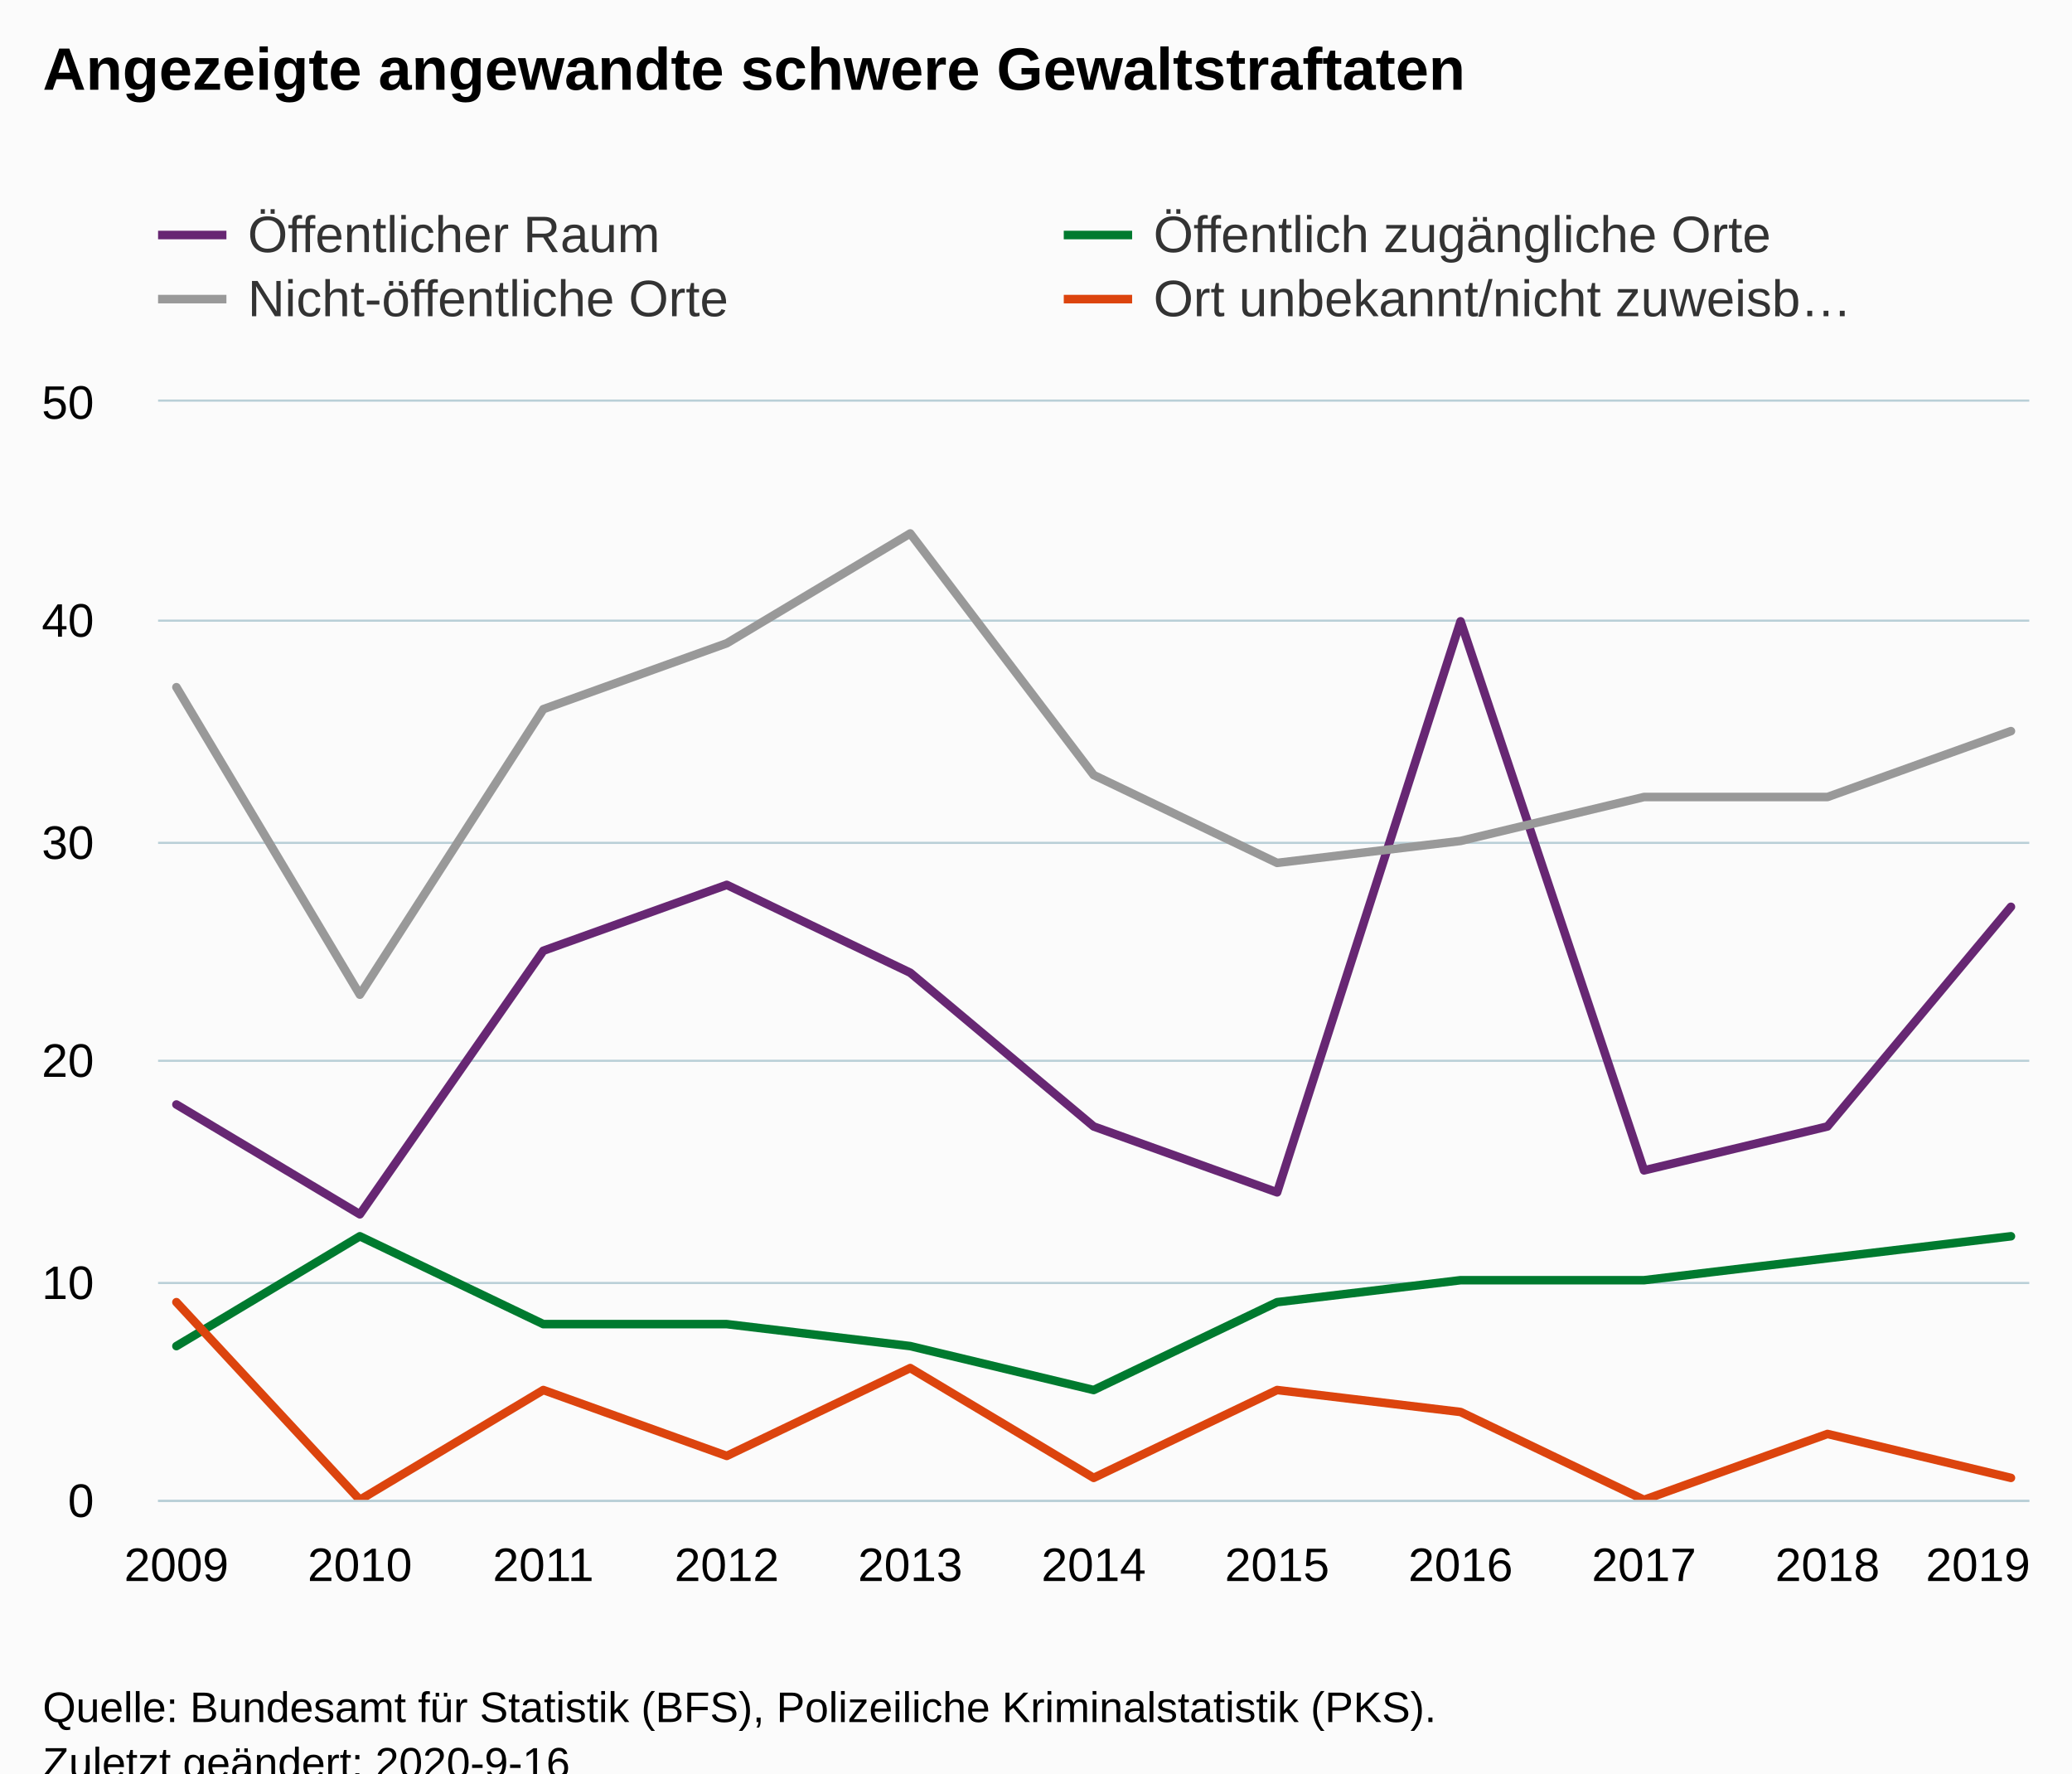
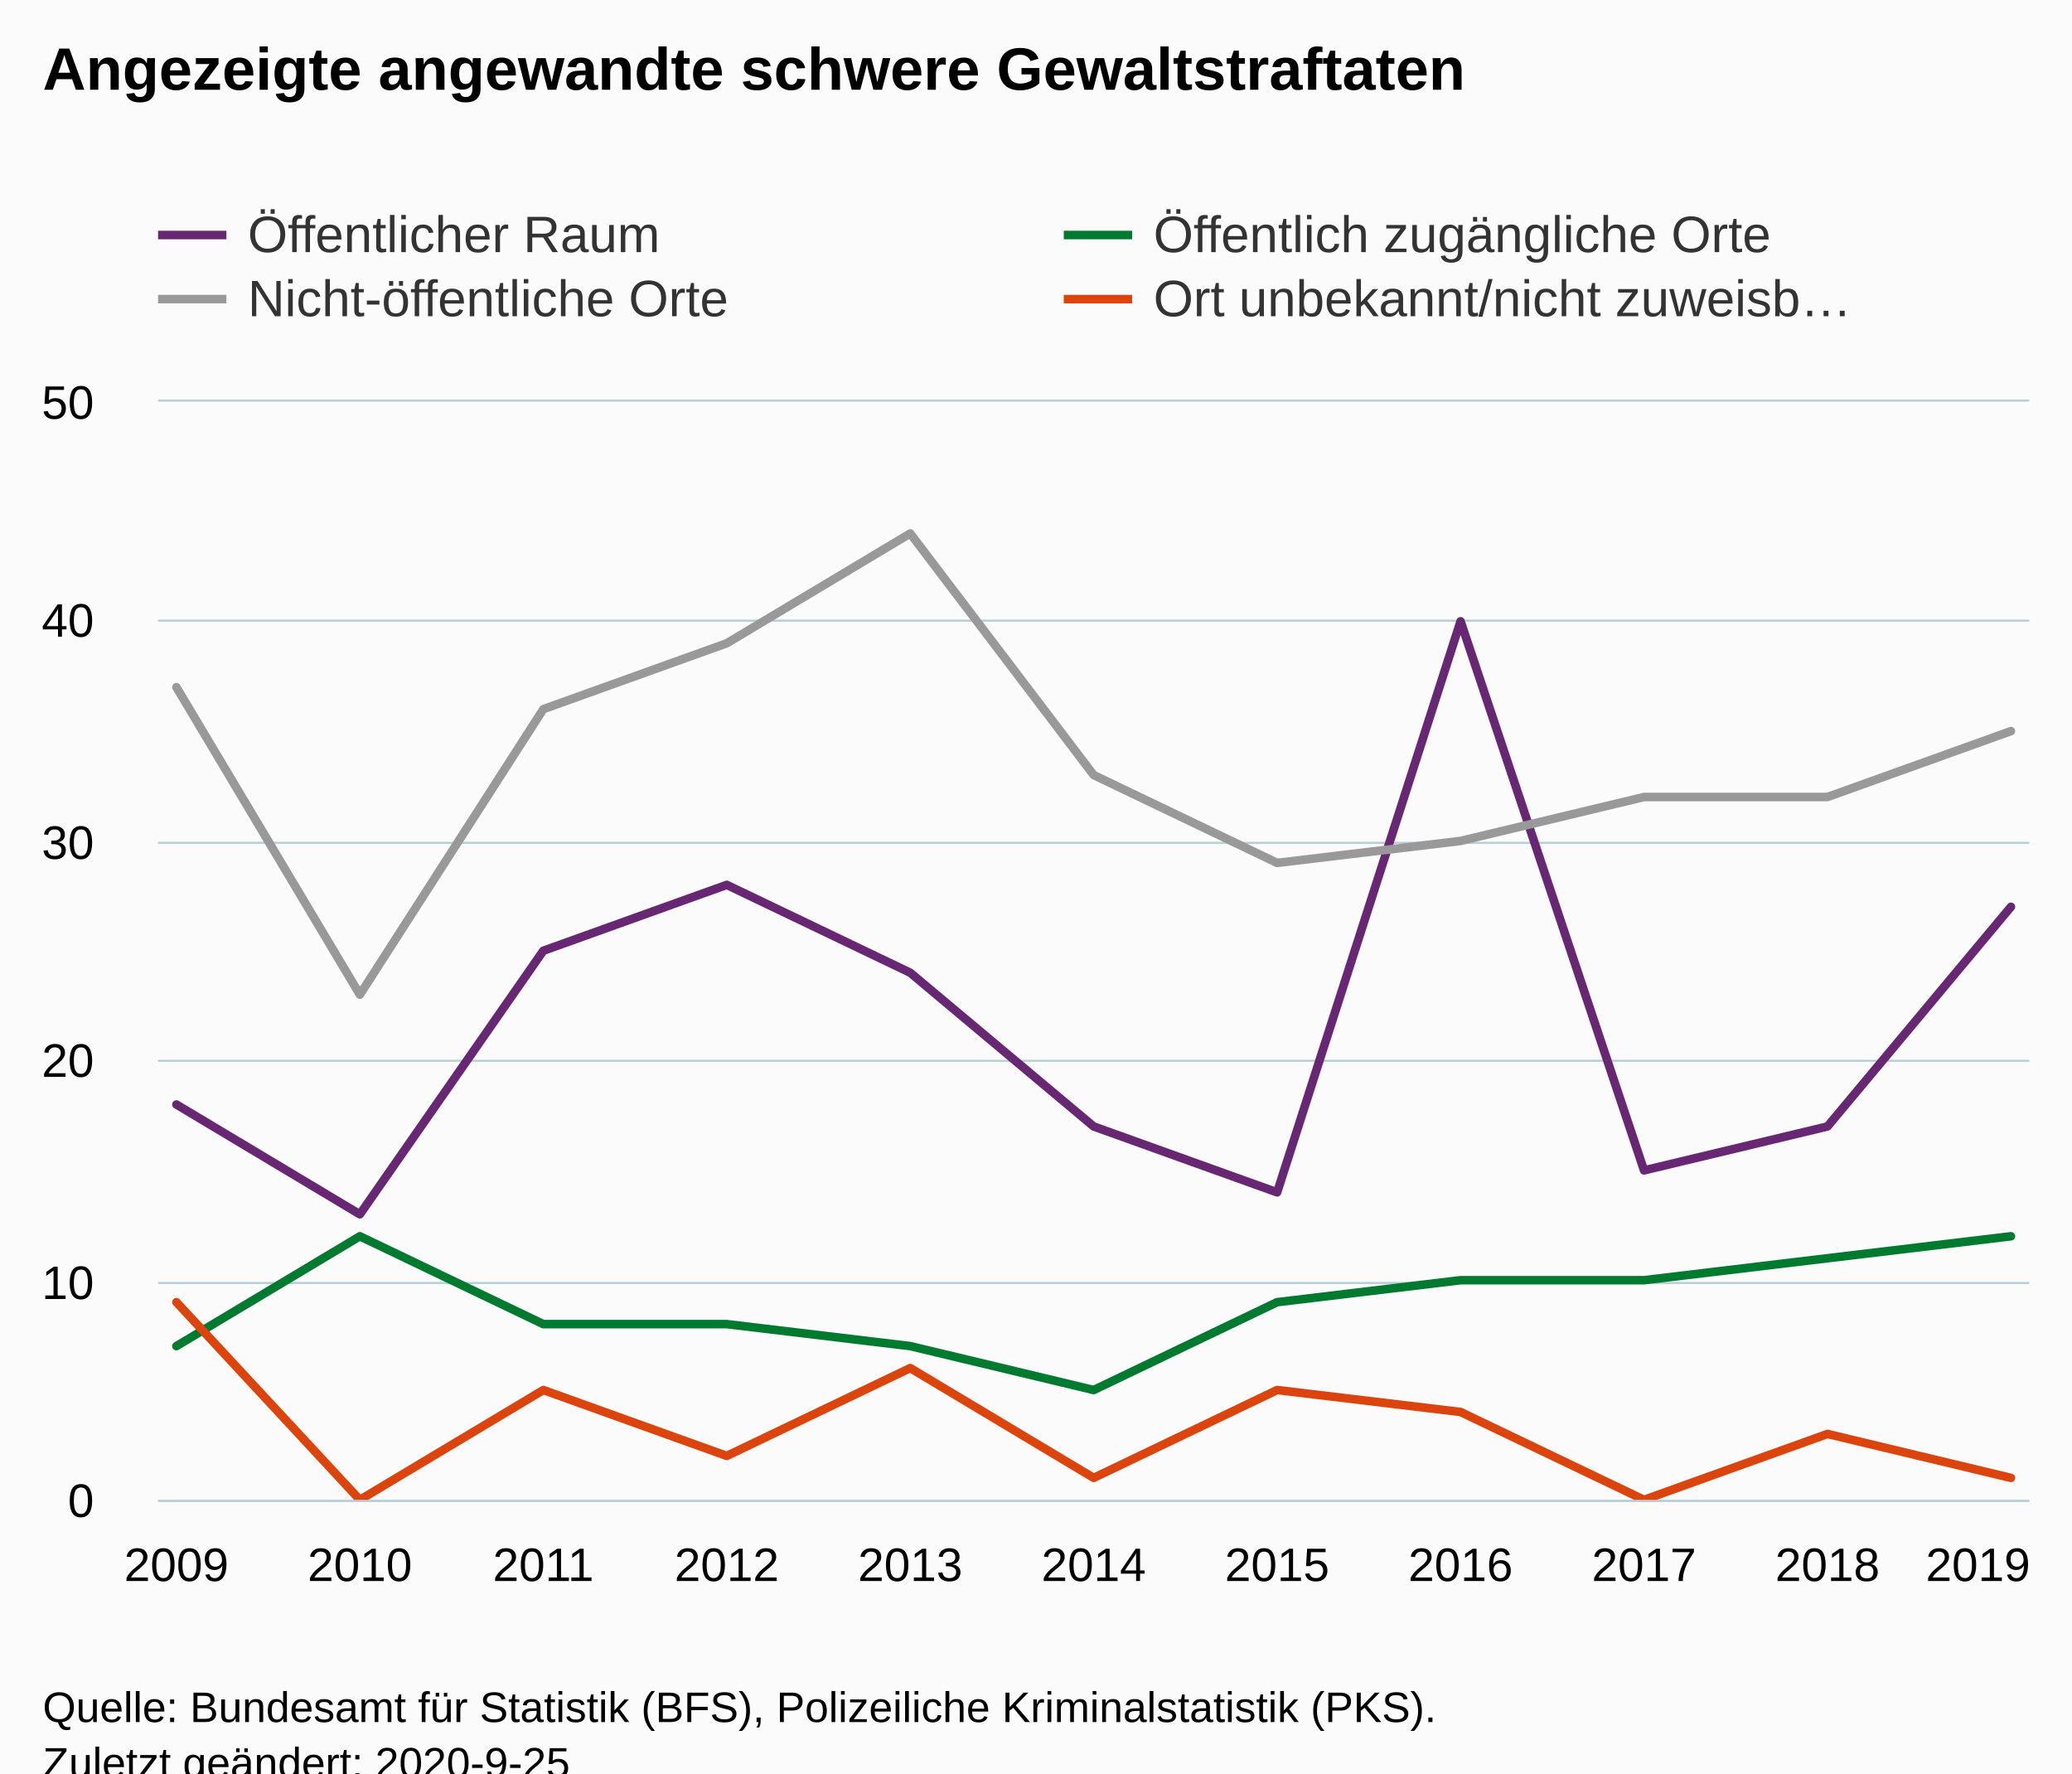
<svg xmlns="http://www.w3.org/2000/svg" version="1.1" class="highcharts-root" style="font-family:Arial;font-size:12px;" viewBox="0 0 485 415">
  <defs>
-     <clipPath id="highcharts-bf62rxu-50-">
+     <clipPath id="highcharts-sg0hw8t-50-">
      <rect x="0" y="0" width="438" height="257" fill="none" />
    </clipPath>
-     <clipPath id="highcharts-bf62rxu-62-">
+     <clipPath id="highcharts-sg0hw8t-62-">
      <rect x="0" y="0" width="438" height="257" fill="none" />
    </clipPath>
  </defs>
  <rect fill="#fbfbfb" class="highcharts-background" x="0" y="0" width="485" height="428" rx="0" ry="0" />
  <rect fill="none" class="highcharts-plot-background" x="37" y="94" width="438" height="257" />
  <g class="highcharts-pane-group" data-z-index="0" />
  <g class="highcharts-grid highcharts-xaxis-grid" data-z-index="1">
    <path fill="none" data-z-index="1" class="highcharts-grid-line" d="M 40.5 94 L 40.5 351" opacity="1" />
    <path fill="none" data-z-index="1" class="highcharts-grid-line" d="M 83.5 94 L 83.5 351" opacity="1" />
    <path fill="none" data-z-index="1" class="highcharts-grid-line" d="M 126.5 94 L 126.5 351" opacity="1" />
    <path fill="none" data-z-index="1" class="highcharts-grid-line" d="M 169.5 94 L 169.5 351" opacity="1" />
    <path fill="none" data-z-index="1" class="highcharts-grid-line" d="M 212.5 94 L 212.5 351" opacity="1" />
    <path fill="none" data-z-index="1" class="highcharts-grid-line" d="M 255.5 94 L 255.5 351" opacity="1" />
    <path fill="none" data-z-index="1" class="highcharts-grid-line" d="M 298.5 94 L 298.5 351" opacity="1" />
    <path fill="none" data-z-index="1" class="highcharts-grid-line" d="M 341.5 94 L 341.5 351" opacity="1" />
    <path fill="none" data-z-index="1" class="highcharts-grid-line" d="M 384.5 94 L 384.5 351" opacity="1" />
    <path fill="none" data-z-index="1" class="highcharts-grid-line" d="M 427.5 94 L 427.5 351" opacity="1" />
    <path fill="none" data-z-index="1" class="highcharts-grid-line" d="M 470.5 94 L 470.5 351" opacity="1" />
  </g>
  <g class="highcharts-grid highcharts-yaxis-grid" data-z-index="1">
    <path fill="none" stroke="#B9CFD7" stroke-width="0.5" data-z-index="1" class="highcharts-grid-line" d="M 37 351.25 L 475 351.25" opacity="1" />
    <path fill="none" stroke="#B9CFD7" stroke-width="0.5" data-z-index="1" class="highcharts-grid-line" d="M 37 300.25 L 475 300.25" opacity="1" />
    <path fill="none" stroke="#B9CFD7" stroke-width="0.5" data-z-index="1" class="highcharts-grid-line" d="M 37 248.25 L 475 248.25" opacity="1" />
    <path fill="none" stroke="#B9CFD7" stroke-width="0.5" data-z-index="1" class="highcharts-grid-line" d="M 37 197.25 L 475 197.25" opacity="1" />
    <path fill="none" stroke="#B9CFD7" stroke-width="0.5" data-z-index="1" class="highcharts-grid-line" d="M 37 145.25 L 475 145.25" opacity="1" />
    <path fill="none" stroke="#B9CFD7" stroke-width="0.5" data-z-index="1" class="highcharts-grid-line" d="M 37 93.75 L 475 93.75" opacity="1" />
  </g>
  <rect fill="none" class="highcharts-plot-border" data-z-index="1" x="37" y="94" width="438" height="257" />
  <g class="highcharts-axis highcharts-xaxis" data-z-index="2">
    <path fill="none" class="highcharts-axis-line" stroke="#B9CFD7" stroke-width="0.5" data-z-index="7" d="M 37 351.25 L 475 351.25" />
  </g>
  <g class="highcharts-axis highcharts-yaxis" data-z-index="2">
    <path fill="none" class="highcharts-axis-line" data-z-index="7" d="M 37 94 L 37 351" />
  </g>
  <g class="highcharts-series-group" data-z-index="3">
-     <g class="highcharts-series highcharts-series-0 highcharts-line-series" data-z-index="0.1" opacity="1" transform="translate(37,94) scale(1 1)" clip-path="url(#highcharts-bf62rxu-62-)">
+     <g class="highcharts-series highcharts-series-0 highcharts-line-series" data-z-index="0.1" opacity="1" transform="translate(37,94) scale(1 1)" clip-path="url(#highcharts-sg0hw8t-62-)">
      <path fill="none" d="M 4.294 164.48 L 47.235 190.18 L 90.176 128.5 L 133.118 113.08 L 176.059 133.64 L 219 169.62 L 261.941 185.04 L 304.882 51.4 L 347.824 179.9 L 390.765 169.62 L 433.706 118.22" class="highcharts-graph" data-z-index="1" stroke="#672773" stroke-width="2" stroke-linejoin="round" stroke-linecap="round" />
    </g>
    <g class="highcharts-markers highcharts-series-0 highcharts-line-series" data-z-index="0.1" opacity="1" transform="translate(37,94) scale(1 1)" clip-path="none" />
-     <g class="highcharts-series highcharts-series-1 highcharts-line-series" data-z-index="0.1" opacity="1" transform="translate(37,94) scale(1 1)" clip-path="url(#highcharts-bf62rxu-62-)">
+     <g class="highcharts-series highcharts-series-1 highcharts-line-series" data-z-index="0.1" opacity="1" transform="translate(37,94) scale(1 1)" clip-path="url(#highcharts-sg0hw8t-62-)">
      <path fill="none" d="M 4.294 221.02 L 47.235 195.32 L 90.176 215.88 L 133.118 215.88 L 176.059 221.02 L 219 231.3 L 261.941 210.74 L 304.882 205.6 L 347.824 205.6 L 390.765 200.46 L 433.706 195.32" class="highcharts-graph" data-z-index="1" stroke="#007a2f" stroke-width="2" stroke-linejoin="round" stroke-linecap="round" />
    </g>
    <g class="highcharts-markers highcharts-series-1 highcharts-line-series" data-z-index="0.1" opacity="1" transform="translate(37,94) scale(1 1)" clip-path="none" />
-     <g class="highcharts-series highcharts-series-2 highcharts-line-series" data-z-index="0.1" opacity="1" transform="translate(37,94) scale(1 1)" clip-path="url(#highcharts-bf62rxu-62-)">
+     <g class="highcharts-series highcharts-series-2 highcharts-line-series" data-z-index="0.1" opacity="1" transform="translate(37,94) scale(1 1)" clip-path="url(#highcharts-sg0hw8t-62-)">
      <path fill="none" d="M 4.294 66.82 L 47.235 138.78 L 90.176 71.96 L 133.118 56.54 L 176.059 30.84 L 219 87.38 L 261.941 107.94 L 304.882 102.8 L 347.824 92.52 L 390.765 92.52 L 433.706 77.1" class="highcharts-graph" data-z-index="1" stroke="#999999" stroke-width="2" stroke-linejoin="round" stroke-linecap="round" />
    </g>
    <g class="highcharts-markers highcharts-series-2 highcharts-line-series" data-z-index="0.1" opacity="1" transform="translate(37,94) scale(1 1)" clip-path="none" />
-     <g class="highcharts-series highcharts-series-3 highcharts-line-series" data-z-index="0.1" opacity="1" transform="translate(37,94) scale(1 1)" clip-path="url(#highcharts-bf62rxu-62-)">
+     <g class="highcharts-series highcharts-series-3 highcharts-line-series" data-z-index="0.1" opacity="1" transform="translate(37,94) scale(1 1)" clip-path="url(#highcharts-sg0hw8t-62-)">
      <path fill="none" d="M 4.294 210.74 L 47.235 257 L 90.176 231.3 L 133.118 246.72 L 176.059 226.16 L 219 251.86 L 261.941 231.3 L 304.882 236.44 L 347.824 257 L 390.765 241.58 L 433.706 251.86" class="highcharts-graph" data-z-index="1" stroke="#DC440E" stroke-width="2" stroke-linejoin="round" stroke-linecap="round" />
    </g>
    <g class="highcharts-markers highcharts-series-3 highcharts-line-series" data-z-index="0.1" opacity="1" transform="translate(37,94) scale(1 1)" clip-path="none" />
  </g>
  <text x="10" text-anchor="start" class="highcharts-title" data-z-index="4" style="color:#000000;font-size:14px;font-weight:bold;fill:#000000;" y="21">
    <tspan>Angezeigte angewandte schwere Gewaltstraftaten</tspan>
  </text>
  <text x="10" text-anchor="start" class="highcharts-subtitle" data-z-index="4" style="color:#000000;font-size:12px;font-weight:normal;fill:#000000;" y="40" />
  <text x="10" text-anchor="start" class="highcharts-caption" data-z-index="4" style="color:#666666;fill:#666666;" y="385" />
  <g class="highcharts-legend" data-z-index="7" transform="translate(29,41)">
    <rect fill="none" class="highcharts-legend-box" rx="0" ry="0" x="0" y="0" width="420" height="41" visibility="visible" />
    <g data-z-index="1">
      <g>
        <g class="highcharts-legend-item highcharts-line-series highcharts-color-undefined highcharts-series-0" data-z-index="1" transform="translate(8,3)">
          <path fill="none" d="M 0 11 L 16 11" class="highcharts-graph" stroke="#672773" stroke-width="2" />
          <text x="21" style="color:#333333;cursor:pointer;font-size:12px;font-weight:normal;fill:#333333;" text-anchor="start" data-z-index="2" y="15">
            <tspan>Öffentlicher Raum</tspan>
          </text>
        </g>
        <g class="highcharts-legend-item highcharts-line-series highcharts-color-undefined highcharts-series-1" data-z-index="1" transform="translate(220,3)">
          <path fill="none" d="M 0 11 L 16 11" class="highcharts-graph" stroke="#007a2f" stroke-width="2" />
          <text x="21" y="15" style="color:#333333;cursor:pointer;font-size:12px;font-weight:normal;fill:#333333;" text-anchor="start" data-z-index="2">
            <tspan>Öffentlich zugängliche Orte</tspan>
          </text>
        </g>
        <g class="highcharts-legend-item highcharts-line-series highcharts-color-undefined highcharts-series-2" data-z-index="1" transform="translate(8,18)">
          <path fill="none" d="M 0 11 L 16 11" class="highcharts-graph" stroke="#999999" stroke-width="2" />
          <text x="21" y="15" style="color:#333333;cursor:pointer;font-size:12px;font-weight:normal;fill:#333333;" text-anchor="start" data-z-index="2">
            <tspan>Nicht-öffentliche Orte</tspan>
          </text>
        </g>
        <g class="highcharts-legend-item highcharts-line-series highcharts-color-undefined highcharts-series-3" data-z-index="1" transform="translate(220,18)">
          <path fill="none" d="M 0 11 L 16 11" class="highcharts-graph" stroke="#DC440E" stroke-width="2" />
          <text x="21" y="15" style="color:#333333;cursor:pointer;font-size:12px;font-weight:normal;fill:#333333;" text-anchor="start" data-z-index="2">
            <tspan>Ort unbekannt/nicht zuweisb…</tspan>
          </text>
        </g>
      </g>
    </g>
  </g>
  <g class="highcharts-axis-labels highcharts-xaxis-labels" data-z-index="7">
    <text x="41.294" style="color:#000000;cursor:default;font-size:11px;fill:#000000;" text-anchor="middle" transform="translate(0,0)" y="370" opacity="1">2009</text>
    <text x="84.235" style="color:#000000;cursor:default;font-size:11px;fill:#000000;" text-anchor="middle" transform="translate(0,0)" y="370" opacity="1">2010</text>
    <text x="127.176" style="color:#000000;cursor:default;font-size:11px;fill:#000000;" text-anchor="middle" transform="translate(0,0)" y="370" opacity="1">2011</text>
    <text x="170.118" style="color:#000000;cursor:default;font-size:11px;fill:#000000;" text-anchor="middle" transform="translate(0,0)" y="370" opacity="1">2012</text>
    <text x="213.059" style="color:#000000;cursor:default;font-size:11px;fill:#000000;" text-anchor="middle" transform="translate(0,0)" y="370" opacity="1">2013</text>
    <text x="256" style="color:#000000;cursor:default;font-size:11px;fill:#000000;" text-anchor="middle" transform="translate(0,0)" y="370" opacity="1">2014</text>
    <text x="298.941" style="color:#000000;cursor:default;font-size:11px;fill:#000000;" text-anchor="middle" transform="translate(0,0)" y="370" opacity="1">2015</text>
    <text x="341.882" style="color:#000000;cursor:default;font-size:11px;fill:#000000;" text-anchor="middle" transform="translate(0,0)" y="370" opacity="1">2016</text>
    <text x="384.824" style="color:#000000;cursor:default;font-size:11px;fill:#000000;" text-anchor="middle" transform="translate(0,0)" y="370" opacity="1">2017</text>
    <text x="427.765" style="color:#000000;cursor:default;font-size:11px;fill:#000000;" text-anchor="middle" transform="translate(0,0)" y="370" opacity="1">2018</text>
    <text x="463" style="color:#000000;cursor:default;font-size:11px;fill:#000000;" text-anchor="middle" transform="translate(0,0)" y="370" opacity="1">2019</text>
  </g>
  <g class="highcharts-axis-labels highcharts-yaxis-labels" data-z-index="7">
    <text x="22" style="color:#000000;cursor:default;font-size:11px;fill:#000000;" text-anchor="end" transform="translate(0,0)" y="355" opacity="1">0</text>
    <text x="22" style="color:#000000;cursor:default;font-size:11px;fill:#000000;" text-anchor="end" transform="translate(0,0)" y="304" opacity="1">10</text>
    <text x="22" style="color:#000000;cursor:default;font-size:11px;fill:#000000;" text-anchor="end" transform="translate(0,0)" y="252" opacity="1">20</text>
    <text x="22" style="color:#000000;cursor:default;font-size:11px;fill:#000000;" text-anchor="end" transform="translate(0,0)" y="201" opacity="1">30</text>
    <text x="22" style="color:#000000;cursor:default;font-size:11px;fill:#000000;" text-anchor="end" transform="translate(0,0)" y="149" opacity="1">40</text>
    <text x="22" style="color:#000000;cursor:default;font-size:11px;fill:#000000;" text-anchor="end" transform="translate(0,0)" y="98" opacity="1">50</text>
  </g>
  <text x="10" class="highcharts-credits" text-anchor="start" data-z-index="8" style="cursor:default;color:#000000;font-size:10px;fill:#000000;" y="403">
    <tspan>Quelle: Bundesamt für Statistik (BFS), Polizeiliche Kriminalstatistik (PKS).</tspan>
-     <tspan x="10" dy="13">Zuletzt geändert: 2020-9-16</tspan>
+     <tspan x="10" dy="13">Zuletzt geändert: 2020-9-25</tspan>
  </text>
</svg>
